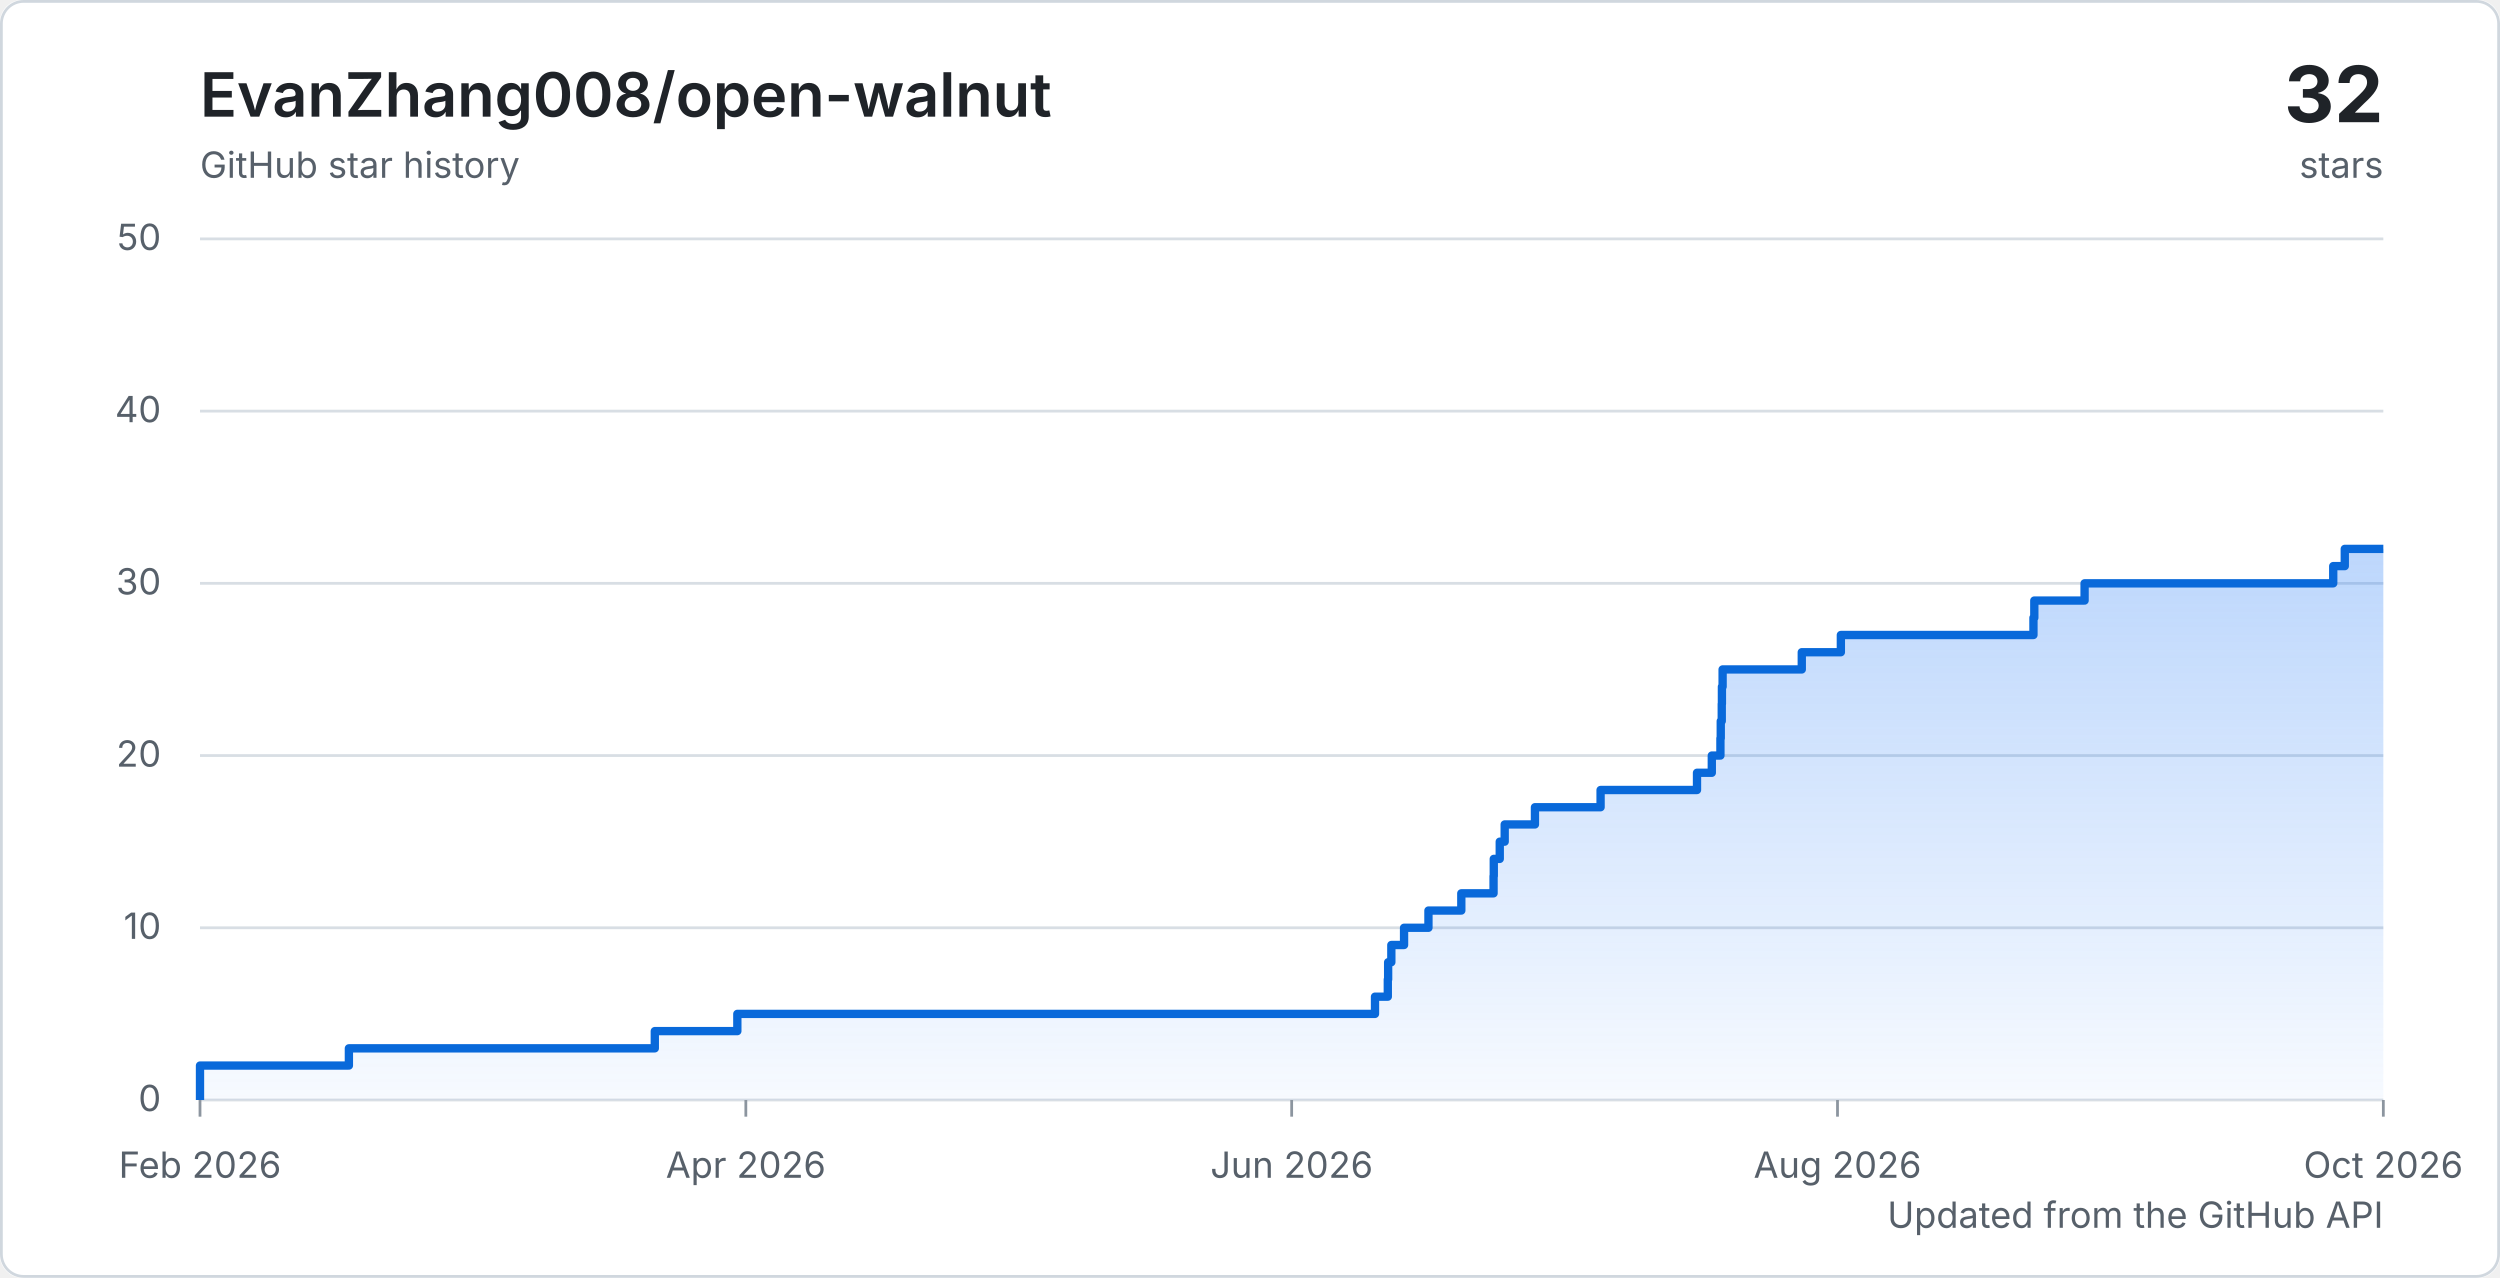
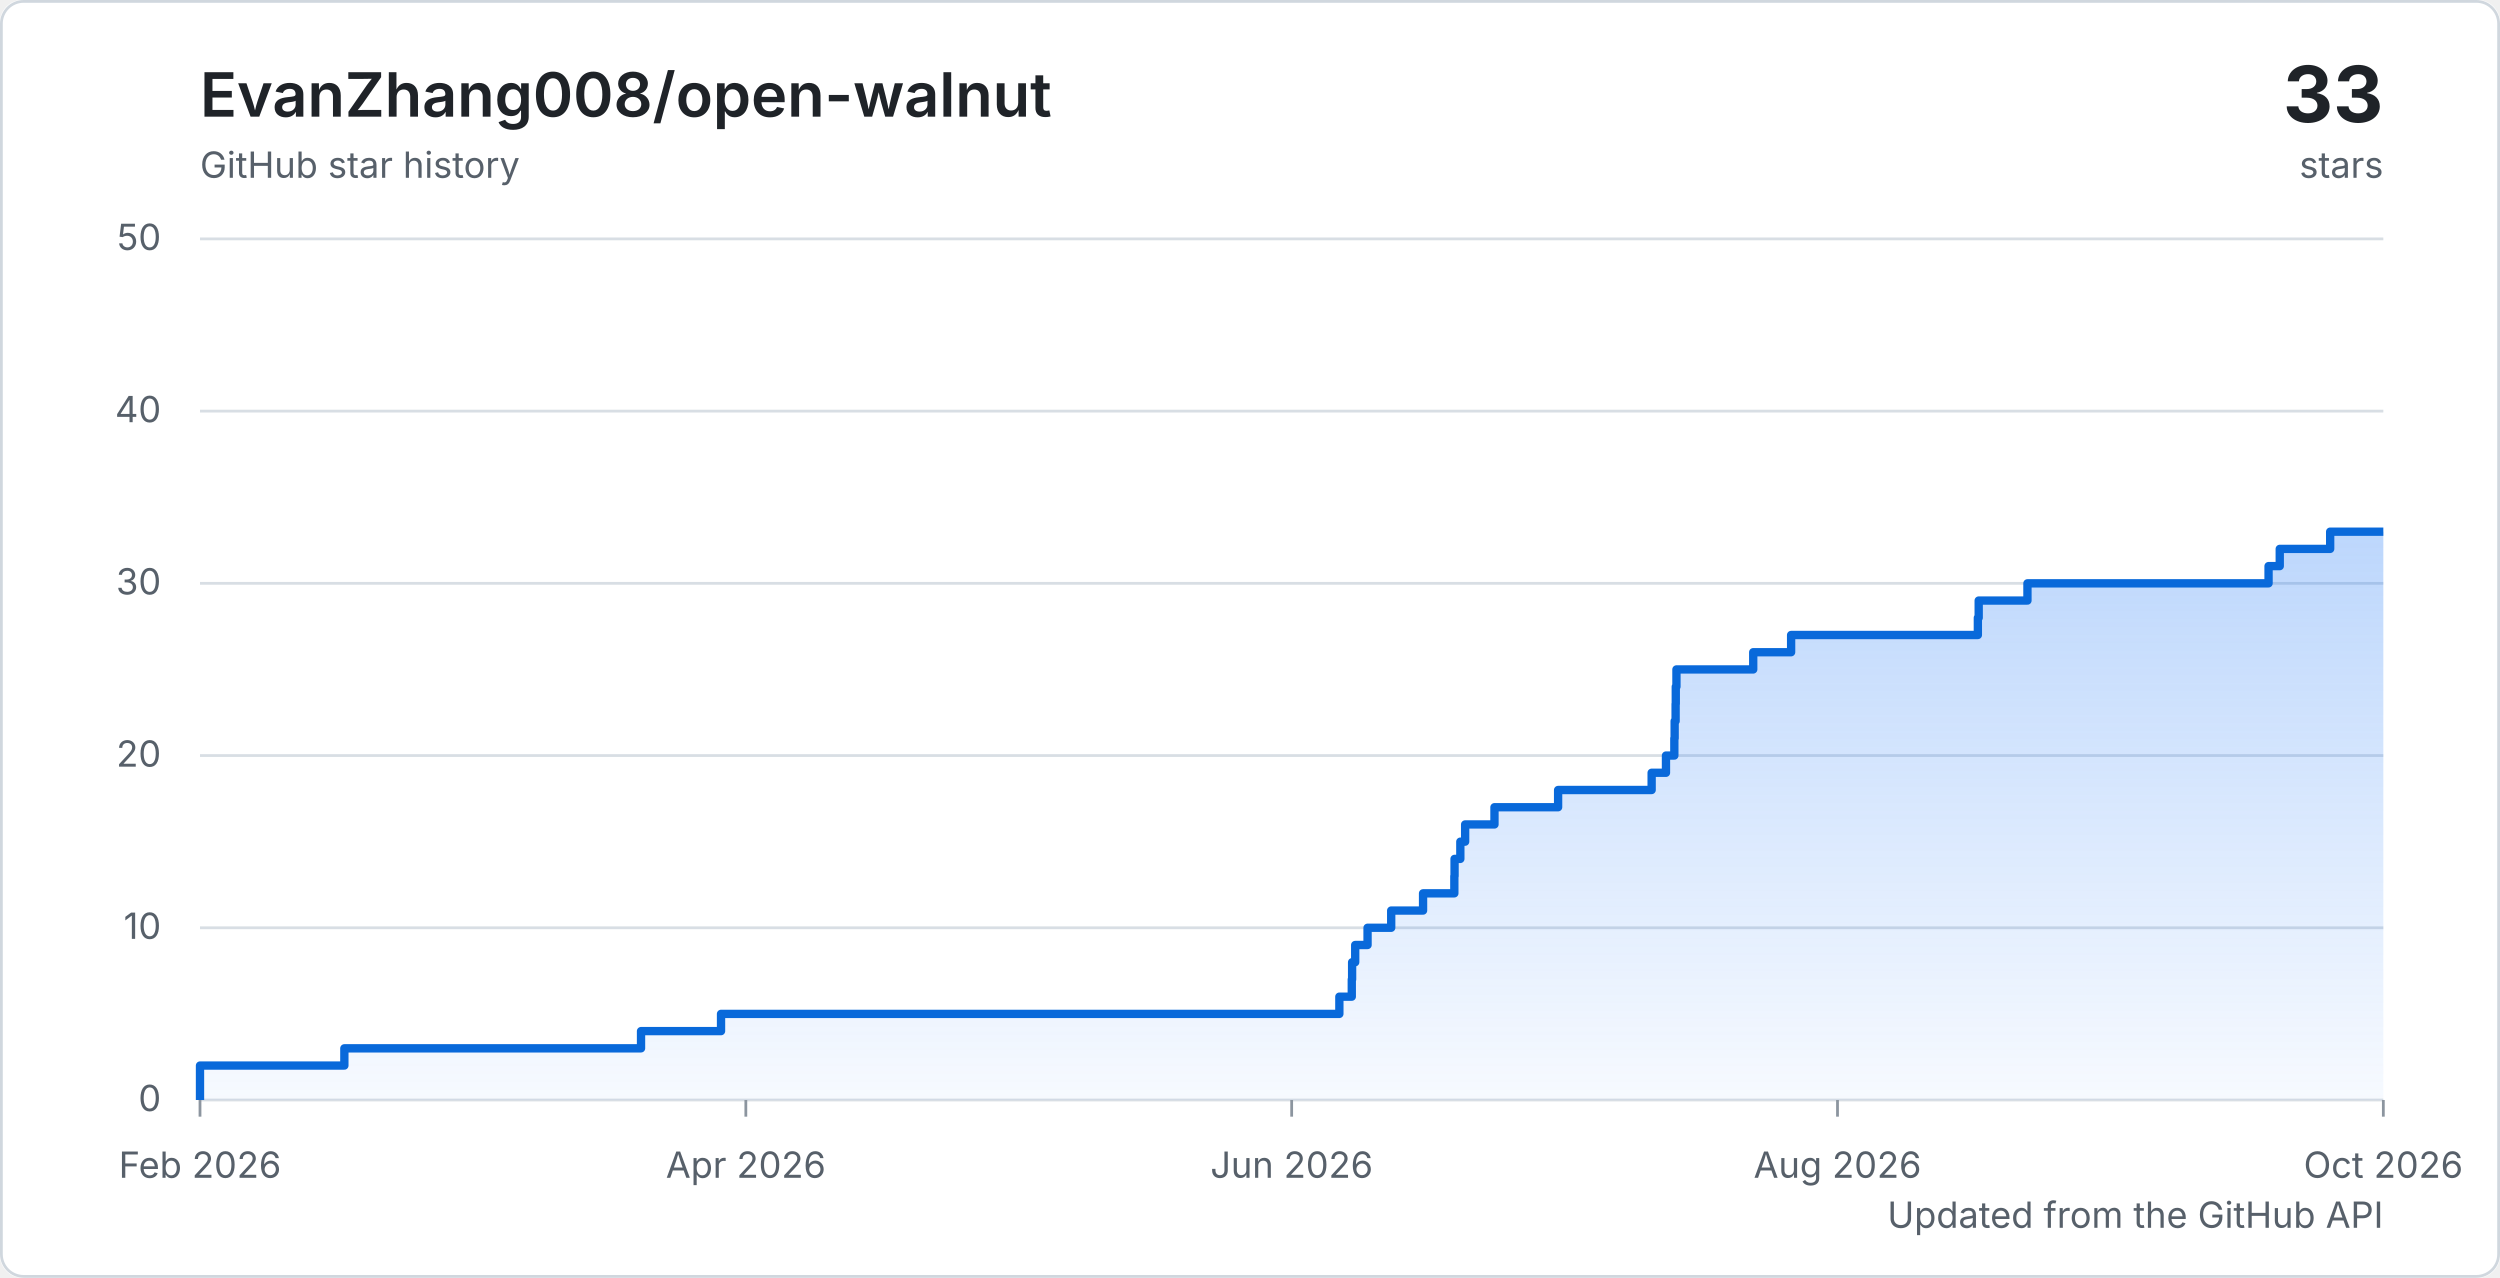
<svg xmlns="http://www.w3.org/2000/svg" width="900" height="460" viewBox="0 0 900 460" role="img" aria-labelledby="title description">
  <defs>
    <linearGradient id="area" x1="0" y1="0" x2="0" y2="1">
      <stop offset="0%" stop-color="#2f81f7" stop-opacity="0.32" />
      <stop offset="100%" stop-color="#2f81f7" stop-opacity="0.04" />
    </linearGradient>
    <style>
      .background { fill: #ffffff; }
      .border { fill: none; stroke: #d0d7de; }
      .grid { stroke: #d8dee4; stroke-width: 1; }
      .tick { stroke: #8c959f; stroke-width: 1; }
      .axis-label { fill: #57606a; font: 13px -apple-system, BlinkMacSystemFont, "Segoe UI", sans-serif; }
      .chart-title { fill: #1f2328; font: 600 22px -apple-system, BlinkMacSystemFont, "Segoe UI", sans-serif; }
      .chart-total { fill: #1f2328; font: 700 28px -apple-system, BlinkMacSystemFont, "Segoe UI", sans-serif; }
      .chart-caption { fill: #57606a; font: 13px -apple-system, BlinkMacSystemFont, "Segoe UI", sans-serif; }
      .line { fill: none; stroke: #0969da; stroke-linejoin: round; stroke-width: 3; }
      @media (prefers-color-scheme: dark) {
        .background { fill: #0d1117; }
        .border { stroke: #30363d; }
        .grid { stroke: #30363d; }
        .tick { stroke: #6e7681; }
        .axis-label, .chart-caption { fill: #8c959f; }
        .chart-title, .chart-total { fill: #f0f6fc; }
        .line { stroke: #58a6ff; }
      }
    </style>
  </defs>
  <rect class="background" width="900" height="460" rx="8" />
  <rect class="border" x="0.5" y="0.5" width="899" height="459" rx="8" />
  <text class="chart-title" x="72" y="42">EvanZhang008/open-walnut</text>
  <text class="chart-caption" x="72" y="64">GitHub star history</text>
-   <text class="chart-total" x="858" y="44" text-anchor="end">32</text>
+   <text class="chart-total" x="858" y="44" text-anchor="end">33</text>
  <text class="chart-caption" x="858" y="64" text-anchor="end">stars</text>
  <line class="grid" x1="72" y1="396" x2="858" y2="396" />
  <text class="axis-label" x="58" y="400" text-anchor="end">0</text>
  <line class="grid" x1="72" y1="334" x2="858" y2="334" />
  <text class="axis-label" x="58" y="338" text-anchor="end">10</text>
  <line class="grid" x1="72" y1="272" x2="858" y2="272" />
  <text class="axis-label" x="58" y="276" text-anchor="end">20</text>
  <line class="grid" x1="72" y1="210" x2="858" y2="210" />
  <text class="axis-label" x="58" y="214" text-anchor="end">30</text>
  <line class="grid" x1="72" y1="148" x2="858" y2="148" />
  <text class="axis-label" x="58" y="152" text-anchor="end">40</text>
  <line class="grid" x1="72" y1="86" x2="858" y2="86" />
  <text class="axis-label" x="58" y="90" text-anchor="end">50</text>
  <line class="tick" x1="72" y1="396" x2="72" y2="402" />
  <text class="axis-label" x="72" y="424" text-anchor="middle">Feb 2026</text>
  <line class="tick" x1="268.5" y1="396" x2="268.5" y2="402" />
  <text class="axis-label" x="268.5" y="424" text-anchor="middle">Apr 2026</text>
  <line class="tick" x1="465" y1="396" x2="465" y2="402" />
  <text class="axis-label" x="465" y="424" text-anchor="middle">Jun 2026</text>
  <line class="tick" x1="661.5" y1="396" x2="661.5" y2="402" />
  <text class="axis-label" x="661.5" y="424" text-anchor="middle">Aug 2026</text>
  <line class="tick" x1="858" y1="396" x2="858" y2="402" />
  <text class="axis-label" x="858" y="424" text-anchor="middle">Oct 2026</text>
-   <path d="M 72 396 H 72 V 389.8 H 72 V 383.6 H 125.6 V 377.4 H 235.73 V 371.2 H 265.44 V 365 H 495 V 358.8 H 499.61 V 352.6 H 499.73 V 346.4 H 500.88 V 340.2 H 505.46 V 334 H 514.24 V 327.8 H 526.07 V 321.6 H 537.68 V 315.4 H 537.76 V 309.2 H 539.91 V 303 H 541.69 V 296.8 H 552.58 V 290.6 H 576.21 V 284.4 H 610.92 V 278.2 H 616.25 V 272 H 619.35 V 265.8 H 619.47 V 259.6 H 619.83 V 253.4 H 619.89 V 247.2 H 620.14 V 241 H 648.64 V 234.8 H 662.71 V 228.6 H 732.04 V 222.4 H 732.35 V 216.2 H 750.45 V 210 H 839.96 V 203.8 H 844.12 V 197.6 H 858 V 396 H 72 Z" fill="url(#area)" />
-   <path class="line" d="M 72 396 H 72 V 389.8 H 72 V 383.6 H 125.6 V 377.4 H 235.73 V 371.2 H 265.44 V 365 H 495 V 358.8 H 499.61 V 352.6 H 499.73 V 346.4 H 500.88 V 340.2 H 505.46 V 334 H 514.24 V 327.8 H 526.07 V 321.6 H 537.68 V 315.4 H 537.76 V 309.2 H 539.91 V 303 H 541.69 V 296.8 H 552.58 V 290.6 H 576.21 V 284.4 H 610.92 V 278.2 H 616.25 V 272 H 619.35 V 265.8 H 619.47 V 259.6 H 619.83 V 253.4 H 619.89 V 247.2 H 620.14 V 241 H 648.64 V 234.8 H 662.71 V 228.6 H 732.04 V 222.4 H 732.35 V 216.2 H 750.45 V 210 H 839.96 V 203.8 H 844.12 V 197.6 H 858" />
+   <path d="M 72 396 H 72 V 389.8 H 72 V 383.6 H 123.97 V 377.4 H 230.77 V 371.2 H 259.57 V 365 H 482.17 V 358.8 H 486.64 V 352.6 H 486.76 V 346.4 H 487.87 V 340.2 H 492.32 V 334 H 500.83 V 327.8 H 512.3 V 321.6 H 523.56 V 315.4 H 523.64 V 309.2 H 525.72 V 303 H 527.45 V 296.8 H 538.01 V 290.6 H 560.92 V 284.4 H 594.59 V 278.2 H 599.75 V 272 H 602.76 V 265.8 H 602.87 V 259.6 H 603.22 V 253.4 H 603.28 V 247.2 H 603.52 V 241 H 631.16 V 234.8 H 644.8 V 228.6 H 712.03 V 222.4 H 712.33 V 216.2 H 729.88 V 210 H 816.68 V 203.8 H 820.71 V 197.6 H 838.86 V 191.4 H 858 V 396 H 72 Z" fill="url(#area)" />
+   <path class="line" d="M 72 396 H 72 V 389.8 H 72 V 383.6 H 123.97 V 377.4 H 230.77 V 371.2 H 259.57 V 365 H 482.17 V 358.8 H 486.64 V 352.6 H 486.76 V 346.4 H 487.87 V 340.2 H 492.32 V 334 H 500.83 V 327.8 H 512.3 V 321.6 H 523.56 V 315.4 H 523.64 V 309.2 H 525.72 V 303 H 527.45 V 296.8 H 538.01 V 290.6 H 560.92 V 284.4 H 594.59 V 278.2 H 599.75 V 272 H 602.76 V 265.8 H 602.87 V 259.6 H 603.22 V 253.4 H 603.28 V 247.2 H 603.52 V 241 H 631.16 V 234.8 H 644.8 V 228.6 H 712.03 V 222.4 H 712.33 V 216.2 H 729.88 V 210 H 816.68 V 203.8 H 820.71 V 197.6 H 838.86 V 191.4 H 858" />
  <text class="chart-caption" x="858" y="442" text-anchor="end">Updated from the GitHub API</text>
</svg>
